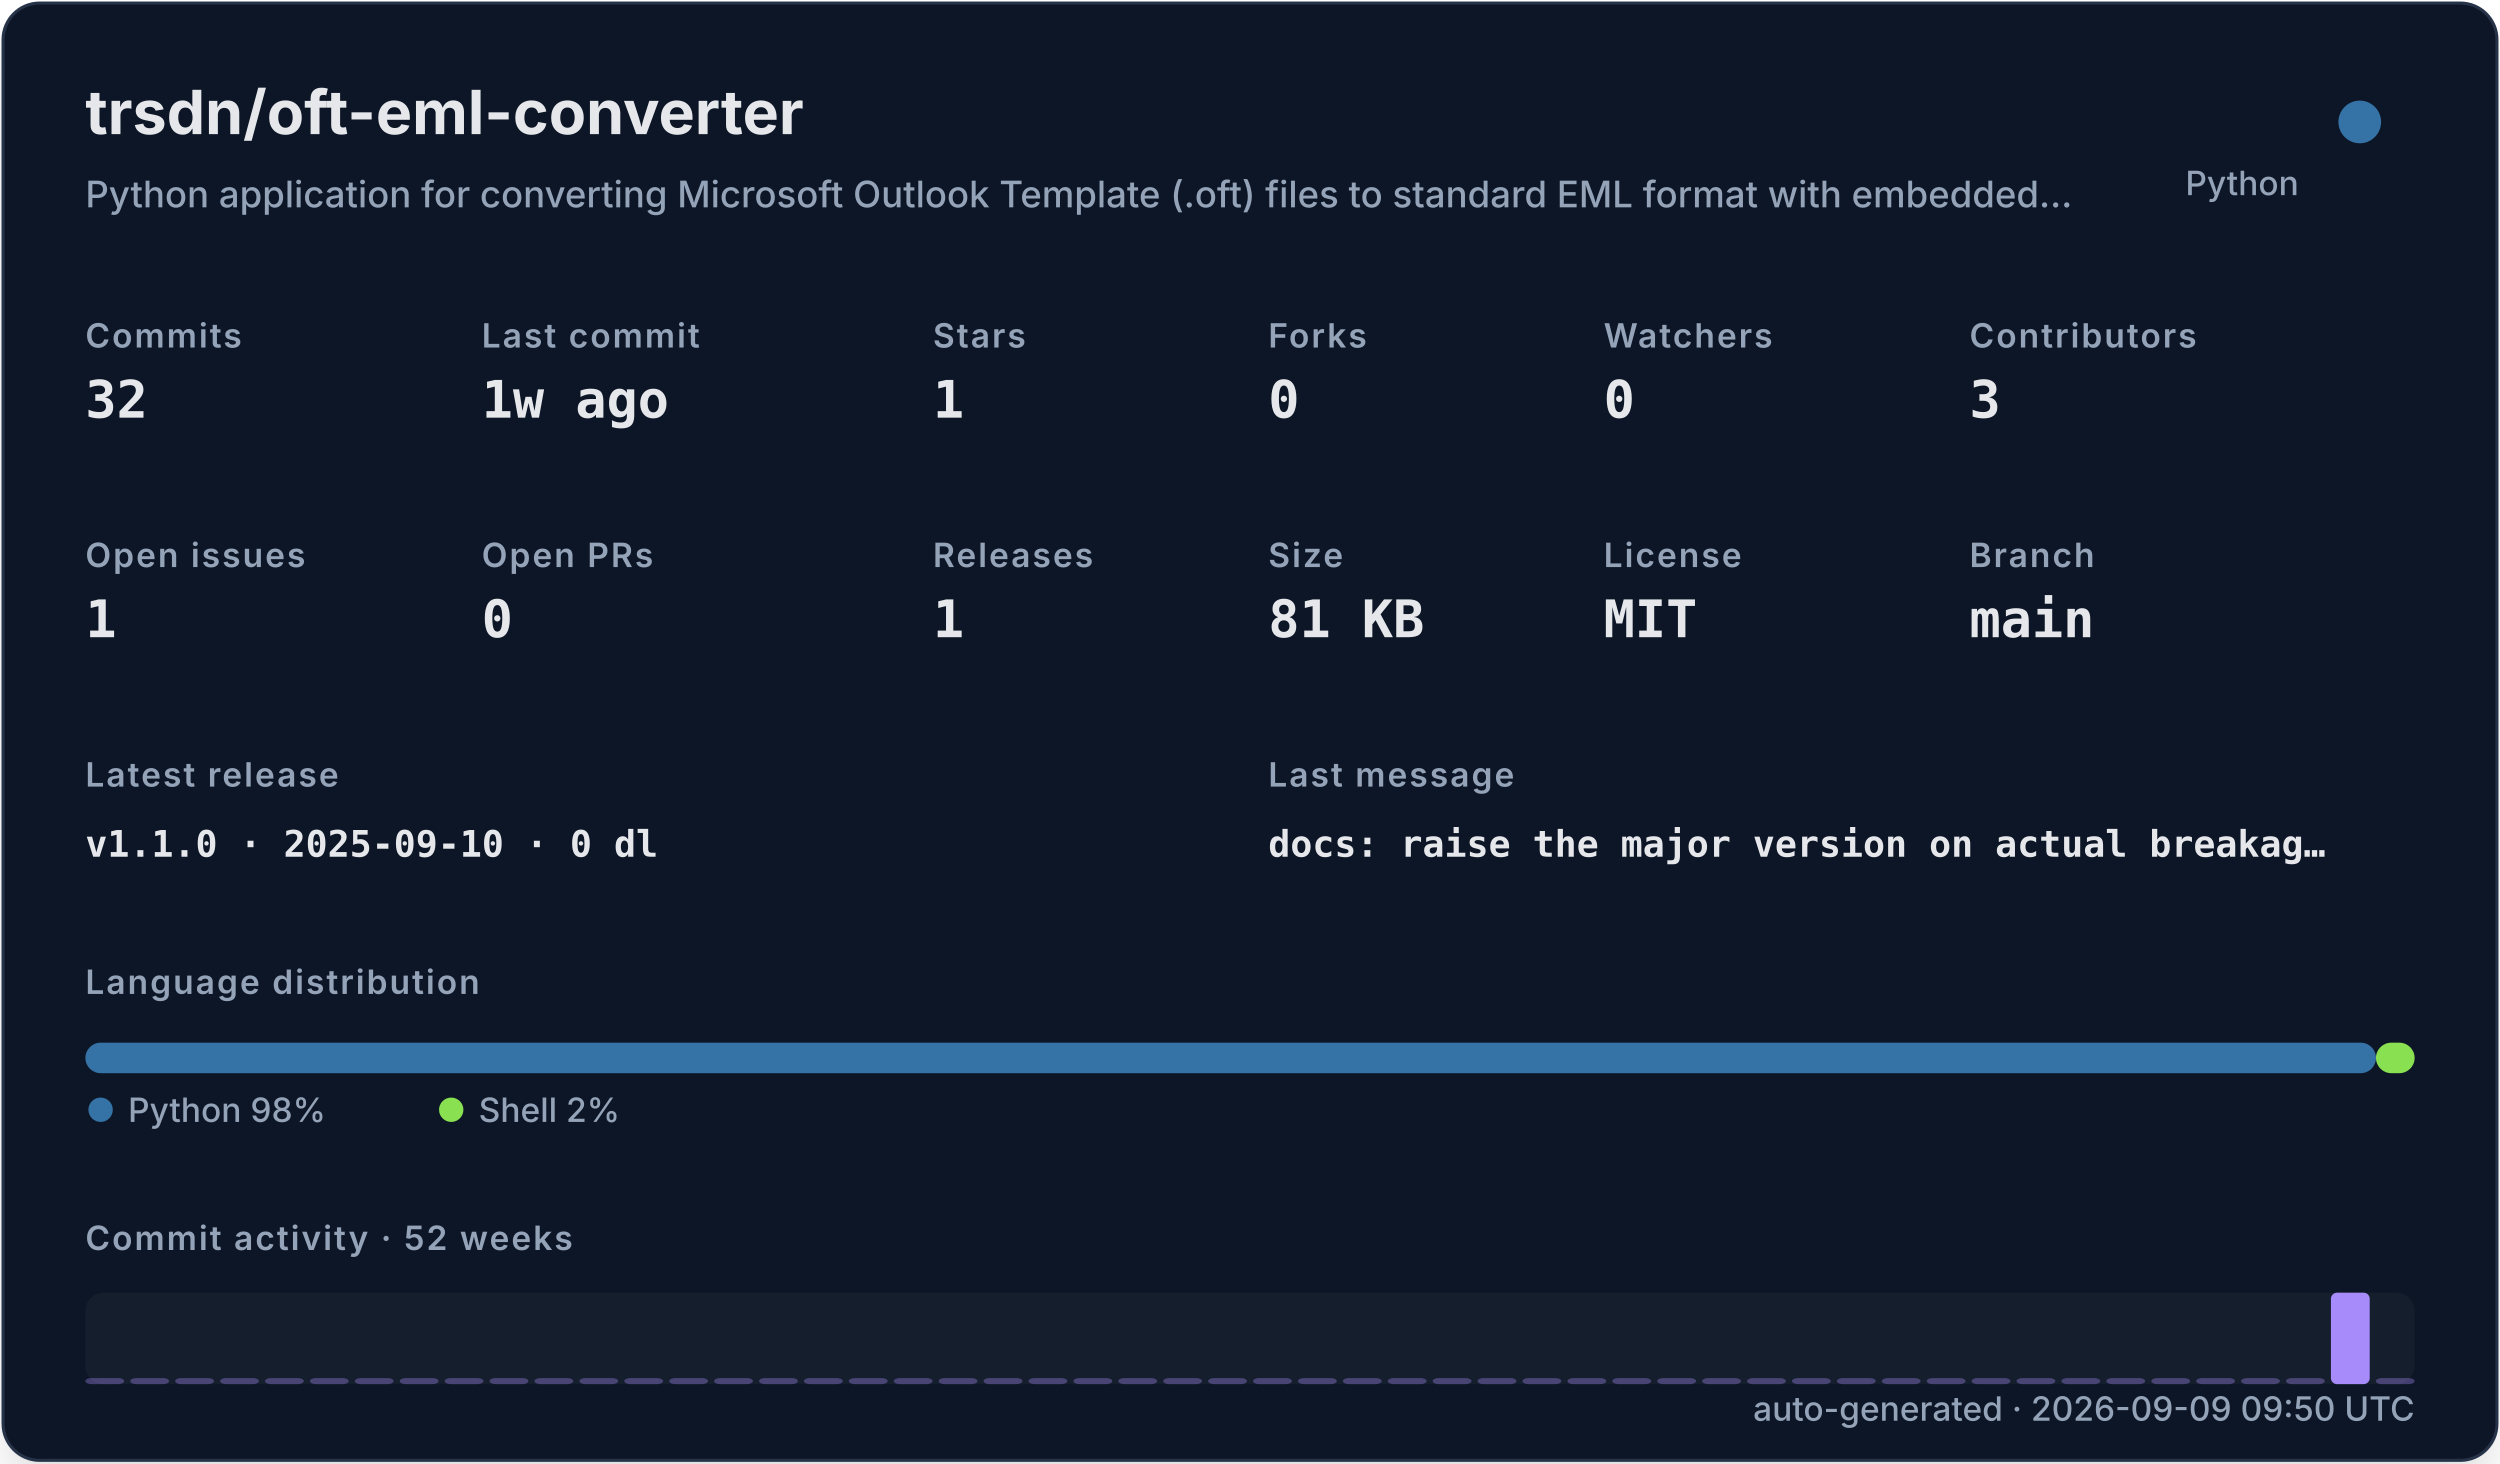
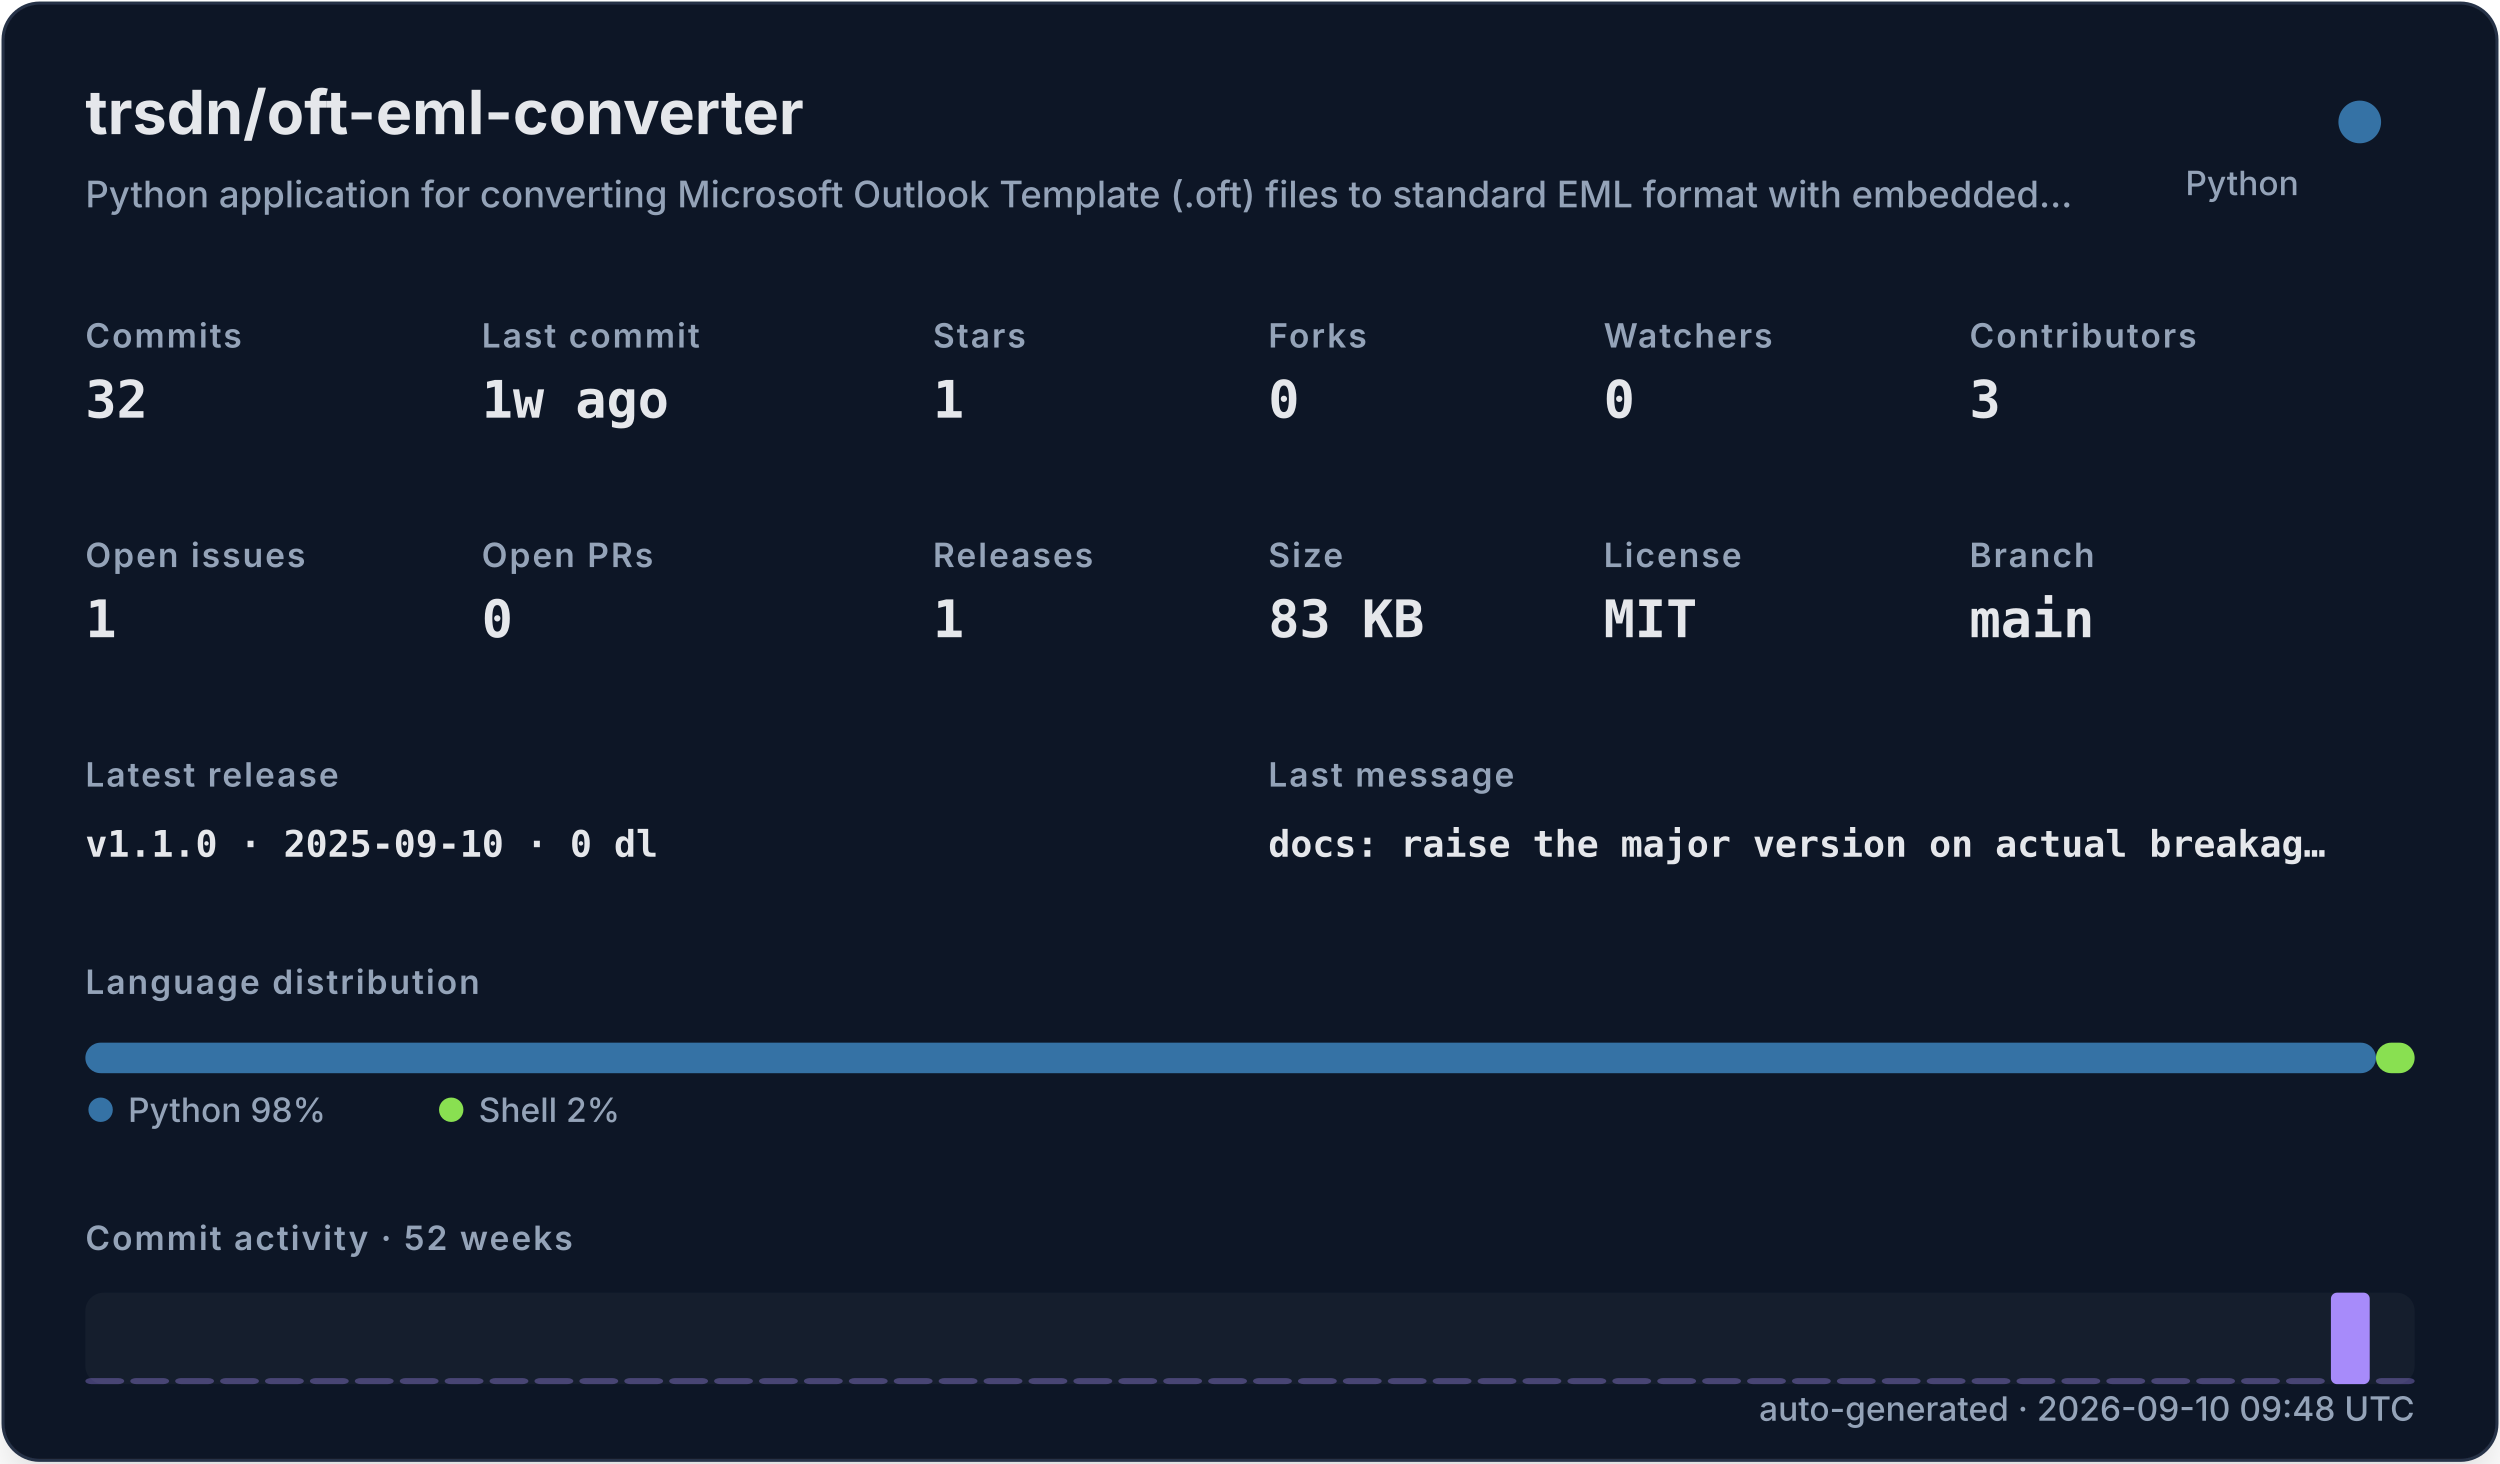
<svg xmlns="http://www.w3.org/2000/svg" width="820" height="480" viewBox="0 0 820 480" role="img">
  <defs>
    <filter id="shadow" x="-10%" y="-10%" width="120%" height="120%">
      <feDropShadow dx="0" dy="8" stdDeviation="10" flood-color="#000000" flood-opacity="0.16" />
    </filter>
    <style>
    .title { font: 700 20px -apple-system,BlinkMacSystemFont,"Segoe UI",sans-serif; fill: #e5e7eb; }
    .subtitle { font: 500 12px -apple-system,BlinkMacSystemFont,"Segoe UI",sans-serif; fill: #94a3b8; }
    .label { font: 600 11px -apple-system,BlinkMacSystemFont,"Segoe UI",sans-serif; fill: #94a3b8; text-transform: uppercase; letter-spacing: .06em; }
    .value { font: 700 17px ui-monospace,SFMono-Regular,Menlo,monospace; fill: #e5e7eb; }
    .small { font: 500 11px -apple-system,BlinkMacSystemFont,"Segoe UI",sans-serif; fill: #94a3b8; }
    .tiny { font: 500 10px -apple-system,BlinkMacSystemFont,"Segoe UI",sans-serif; fill: #94a3b8; }
    .mono { font: 650 12px ui-monospace,SFMono-Regular,Menlo,monospace; fill: #e5e7eb; }
  </style>
  </defs>
  <rect x="1" y="1" width="818" height="478" rx="12" fill="#111827" stroke="#263247" filter="url(#shadow)" />
  <text x="28" y="44" class="title">trsdn/oft-eml-converter</text>
  <text x="28" y="68" class="subtitle">Python application for converting Microsoft Outlook Template (.oft) files to standard EML format with embedded…</text>
  <circle cx="774" cy="40" r="7" fill="#3572A5" />
  <text x="754" y="64" text-anchor="end" class="small">Python</text>
  <text x="28" y="114" class="label">Commits</text>
  <text x="28" y="137" class="value">32</text>
  <text x="158" y="114" class="label">Last commit</text>
  <text x="158" y="137" class="value">1w ago</text>
  <text x="306" y="114" class="label">Stars</text>
  <text x="306" y="137" class="value">1</text>
  <text x="416" y="114" class="label">Forks</text>
  <text x="416" y="137" class="value">0</text>
  <text x="526" y="114" class="label">Watchers</text>
  <text x="526" y="137" class="value">0</text>
  <text x="646" y="114" class="label">Contributors</text>
  <text x="646" y="137" class="value">3</text>
  <text x="28" y="186" class="label">Open issues</text>
  <text x="28" y="209" class="value">1</text>
  <text x="158" y="186" class="label">Open PRs</text>
  <text x="158" y="209" class="value">0</text>
  <text x="306" y="186" class="label">Releases</text>
  <text x="306" y="209" class="value">1</text>
  <text x="416" y="186" class="label">Size</text>
-   <text x="416" y="209" class="value">81 KB</text>
+   <text x="416" y="209" class="value">83 KB</text>
  <text x="526" y="186" class="label">License</text>
  <text x="526" y="209" class="value">MIT</text>
  <text x="646" y="186" class="label">Branch</text>
  <text x="646" y="209" class="value">main</text>
  <text x="28" y="258" class="label">Latest release</text>
  <text x="28" y="281" class="mono">v1.1.0 · 2025-09-10 · 0 dl</text>
  <text x="416" y="258" class="label">Last message</text>
  <text x="416" y="281" class="mono">docs: raise the major version on actual breakag…</text>
  <text x="28" y="326" class="label">Language distribution</text>
  <rect x="28.00" y="342" width="751.32" height="10" rx="5" fill="#3572A5" />
  <rect x="779.32" y="342" width="12.68" height="10" rx="5" fill="#89e051" />
  <circle cx="33" cy="364" r="4" fill="#3572A5" />
  <text x="42" y="368" class="small">Python 98%</text>
  <circle cx="148" cy="364" r="4" fill="#89e051" />
  <text x="157" y="368" class="small">Shell 2%</text>
  <text x="28" y="410" class="label">Commit activity · 52 weeks</text>
  <rect x="28" y="424" width="764" height="30" rx="6" fill="#1f2937" opacity=".42" />
  <rect x="28.00" y="452.00" width="12.73" height="2.00" rx="2" fill="#a78bfa" opacity="0.35" />
  <rect x="42.73" y="452.00" width="12.73" height="2.00" rx="2" fill="#a78bfa" opacity="0.35" />
  <rect x="57.46" y="452.00" width="12.73" height="2.00" rx="2" fill="#a78bfa" opacity="0.35" />
  <rect x="72.19" y="452.00" width="12.73" height="2.00" rx="2" fill="#a78bfa" opacity="0.35" />
  <rect x="86.92" y="452.00" width="12.73" height="2.00" rx="2" fill="#a78bfa" opacity="0.35" />
  <rect x="101.65" y="452.00" width="12.73" height="2.00" rx="2" fill="#a78bfa" opacity="0.35" />
  <rect x="116.38" y="452.00" width="12.73" height="2.00" rx="2" fill="#a78bfa" opacity="0.35" />
  <rect x="131.12" y="452.00" width="12.73" height="2.00" rx="2" fill="#a78bfa" opacity="0.35" />
  <rect x="145.85" y="452.00" width="12.73" height="2.00" rx="2" fill="#a78bfa" opacity="0.35" />
  <rect x="160.58" y="452.00" width="12.73" height="2.00" rx="2" fill="#a78bfa" opacity="0.35" />
  <rect x="175.31" y="452.00" width="12.73" height="2.00" rx="2" fill="#a78bfa" opacity="0.35" />
  <rect x="190.04" y="452.00" width="12.73" height="2.00" rx="2" fill="#a78bfa" opacity="0.35" />
  <rect x="204.77" y="452.00" width="12.73" height="2.00" rx="2" fill="#a78bfa" opacity="0.35" />
  <rect x="219.50" y="452.00" width="12.73" height="2.00" rx="2" fill="#a78bfa" opacity="0.35" />
  <rect x="234.23" y="452.00" width="12.73" height="2.00" rx="2" fill="#a78bfa" opacity="0.35" />
  <rect x="248.96" y="452.00" width="12.73" height="2.00" rx="2" fill="#a78bfa" opacity="0.35" />
  <rect x="263.69" y="452.00" width="12.73" height="2.00" rx="2" fill="#a78bfa" opacity="0.35" />
  <rect x="278.42" y="452.00" width="12.73" height="2.00" rx="2" fill="#a78bfa" opacity="0.35" />
  <rect x="293.15" y="452.00" width="12.73" height="2.00" rx="2" fill="#a78bfa" opacity="0.35" />
  <rect x="307.88" y="452.00" width="12.73" height="2.00" rx="2" fill="#a78bfa" opacity="0.35" />
  <rect x="322.62" y="452.00" width="12.73" height="2.00" rx="2" fill="#a78bfa" opacity="0.35" />
  <rect x="337.35" y="452.00" width="12.73" height="2.00" rx="2" fill="#a78bfa" opacity="0.35" />
  <rect x="352.08" y="452.00" width="12.73" height="2.00" rx="2" fill="#a78bfa" opacity="0.35" />
  <rect x="366.81" y="452.00" width="12.73" height="2.00" rx="2" fill="#a78bfa" opacity="0.35" />
  <rect x="381.54" y="452.00" width="12.73" height="2.00" rx="2" fill="#a78bfa" opacity="0.35" />
  <rect x="396.27" y="452.00" width="12.73" height="2.00" rx="2" fill="#a78bfa" opacity="0.35" />
  <rect x="411.00" y="452.00" width="12.73" height="2.00" rx="2" fill="#a78bfa" opacity="0.35" />
  <rect x="425.73" y="452.00" width="12.73" height="2.00" rx="2" fill="#a78bfa" opacity="0.35" />
  <rect x="440.46" y="452.00" width="12.73" height="2.00" rx="2" fill="#a78bfa" opacity="0.35" />
  <rect x="455.19" y="452.00" width="12.73" height="2.00" rx="2" fill="#a78bfa" opacity="0.35" />
  <rect x="469.92" y="452.00" width="12.73" height="2.00" rx="2" fill="#a78bfa" opacity="0.35" />
  <rect x="484.65" y="452.00" width="12.73" height="2.00" rx="2" fill="#a78bfa" opacity="0.35" />
  <rect x="499.38" y="452.00" width="12.73" height="2.00" rx="2" fill="#a78bfa" opacity="0.35" />
  <rect x="514.12" y="452.00" width="12.73" height="2.00" rx="2" fill="#a78bfa" opacity="0.35" />
  <rect x="528.85" y="452.00" width="12.73" height="2.00" rx="2" fill="#a78bfa" opacity="0.35" />
  <rect x="543.58" y="452.00" width="12.73" height="2.00" rx="2" fill="#a78bfa" opacity="0.35" />
  <rect x="558.31" y="452.00" width="12.73" height="2.00" rx="2" fill="#a78bfa" opacity="0.35" />
  <rect x="573.04" y="452.00" width="12.73" height="2.00" rx="2" fill="#a78bfa" opacity="0.35" />
  <rect x="587.77" y="452.00" width="12.73" height="2.00" rx="2" fill="#a78bfa" opacity="0.35" />
  <rect x="602.50" y="452.00" width="12.73" height="2.00" rx="2" fill="#a78bfa" opacity="0.35" />
  <rect x="617.23" y="452.00" width="12.73" height="2.00" rx="2" fill="#a78bfa" opacity="0.35" />
  <rect x="631.96" y="452.00" width="12.73" height="2.00" rx="2" fill="#a78bfa" opacity="0.35" />
  <rect x="646.69" y="452.00" width="12.73" height="2.00" rx="2" fill="#a78bfa" opacity="0.35" />
  <rect x="661.42" y="452.00" width="12.73" height="2.00" rx="2" fill="#a78bfa" opacity="0.35" />
  <rect x="676.15" y="452.00" width="12.73" height="2.00" rx="2" fill="#a78bfa" opacity="0.35" />
  <rect x="690.88" y="452.00" width="12.73" height="2.00" rx="2" fill="#a78bfa" opacity="0.35" />
  <rect x="705.62" y="452.00" width="12.73" height="2.00" rx="2" fill="#a78bfa" opacity="0.35" />
  <rect x="720.35" y="452.00" width="12.73" height="2.00" rx="2" fill="#a78bfa" opacity="0.35" />
  <rect x="735.08" y="452.00" width="12.73" height="2.00" rx="2" fill="#a78bfa" opacity="0.35" />
  <rect x="749.81" y="452.00" width="12.73" height="2.00" rx="2" fill="#a78bfa" opacity="0.35" />
  <rect x="764.54" y="424.00" width="12.73" height="30.00" rx="2" fill="#a78bfa" opacity="1.00" />
  <rect x="779.27" y="452.00" width="12.73" height="2.00" rx="2" fill="#a78bfa" opacity="0.35" />
-   <text x="792" y="466" text-anchor="end" class="small">auto-generated · 2026-09-09 09:50 UTC</text>
+   <text x="792" y="466" text-anchor="end" class="small">auto-generated · 2026-09-10 09:48 UTC</text>
</svg>
